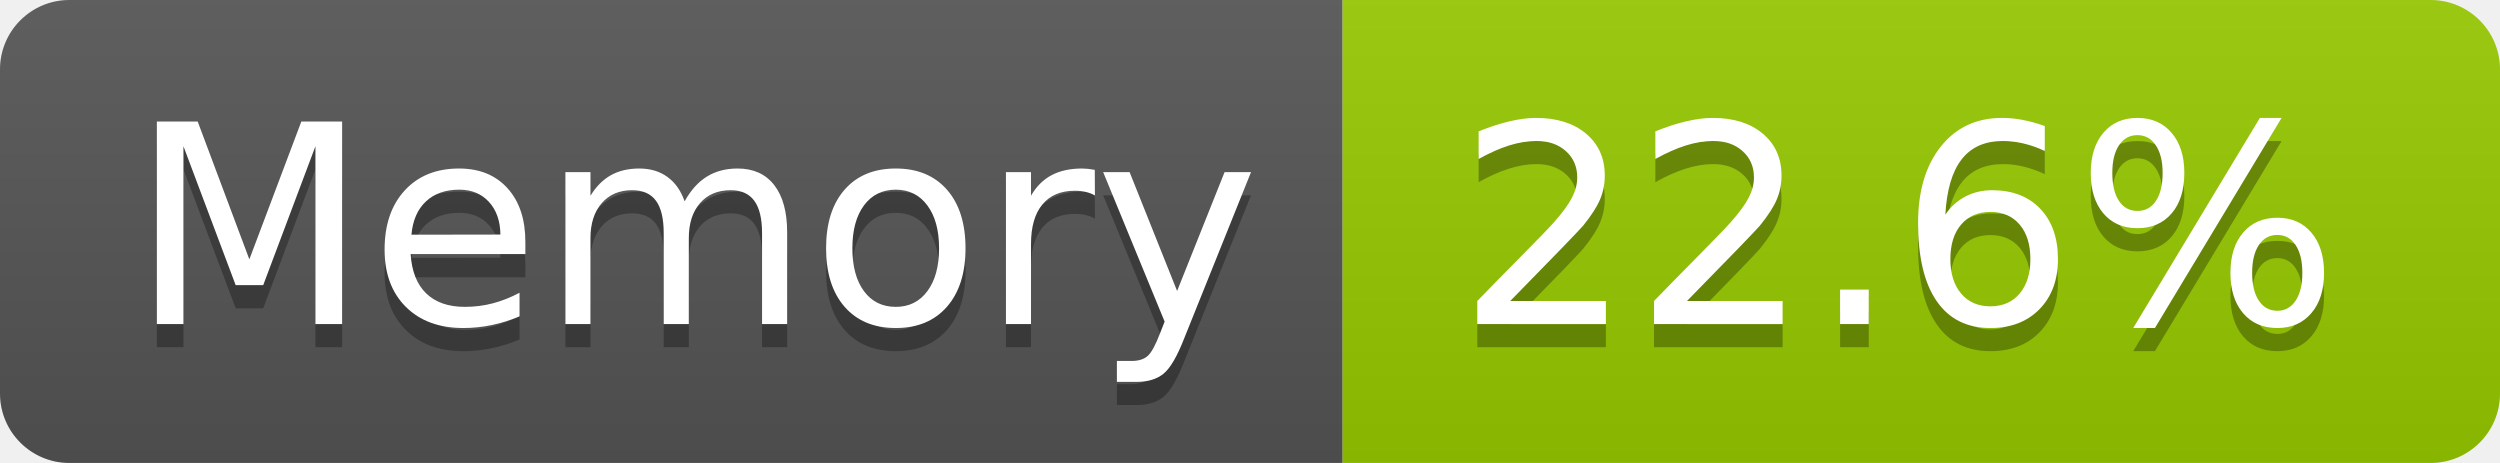
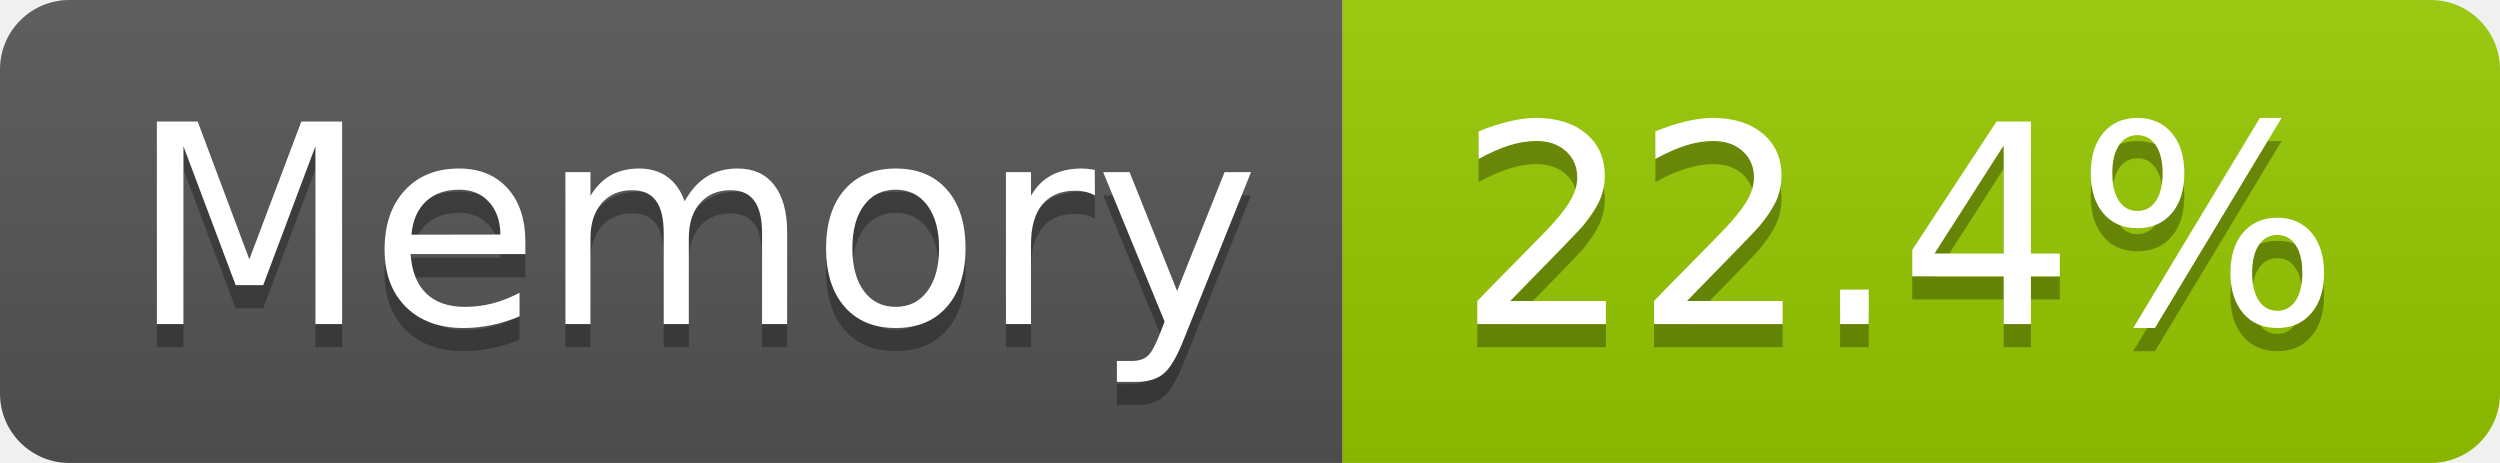
- <svg xmlns="http://www.w3.org/2000/svg" width="108" height="20" role="img" aria-label="Memory: 22.6%">
+ <svg xmlns="http://www.w3.org/2000/svg" width="108" height="20" role="img" aria-label="Memory: 22.4%">
  <linearGradient id="s" x2="0" y2="100%">
    <stop offset="0" stop-color="#bbb" stop-opacity=".1" />
    <stop offset="1" stop-opacity=".1" />
  </linearGradient>
  <clipPath id="r">
    <rect width="108" height="20" rx="3" fill="#fff" />
  </clipPath>
  <g clip-path="url(#r)">
    <rect width="58" height="20" fill="#555" />
    <rect x="58" width="50" height="20" fill="#97ca00" />
    <rect width="108" height="20" fill="url(#s)" />
  </g>
  <g fill="#fff" text-anchor="middle" font-family="Verdana,Geneva,DejaVu Sans,sans-serif" text-rendering="geometricPrecision" font-size="120">
    <text aria-hidden="true" x="300" y="150" fill="#010101" fill-opacity=".3" transform="scale(.1)" textLength="466">Memory</text>
    <text x="300" y="140" transform="scale(.1)" fill="#fff" textLength="466">Memory</text>
-     <text aria-hidden="true" x="820" y="150" fill="#010101" fill-opacity=".3" transform="scale(.1)" textLength="390">22.6%</text>
-     <text x="820" y="140" transform="scale(.1)" fill="#fff" textLength="390">22.6%</text>
+     <text aria-hidden="true" x="820" y="150" fill="#010101" fill-opacity=".3" transform="scale(.1)" textLength="390">22.4%</text>
+     <text x="820" y="140" transform="scale(.1)" fill="#fff" textLength="390">22.4%</text>
  </g>
</svg>
